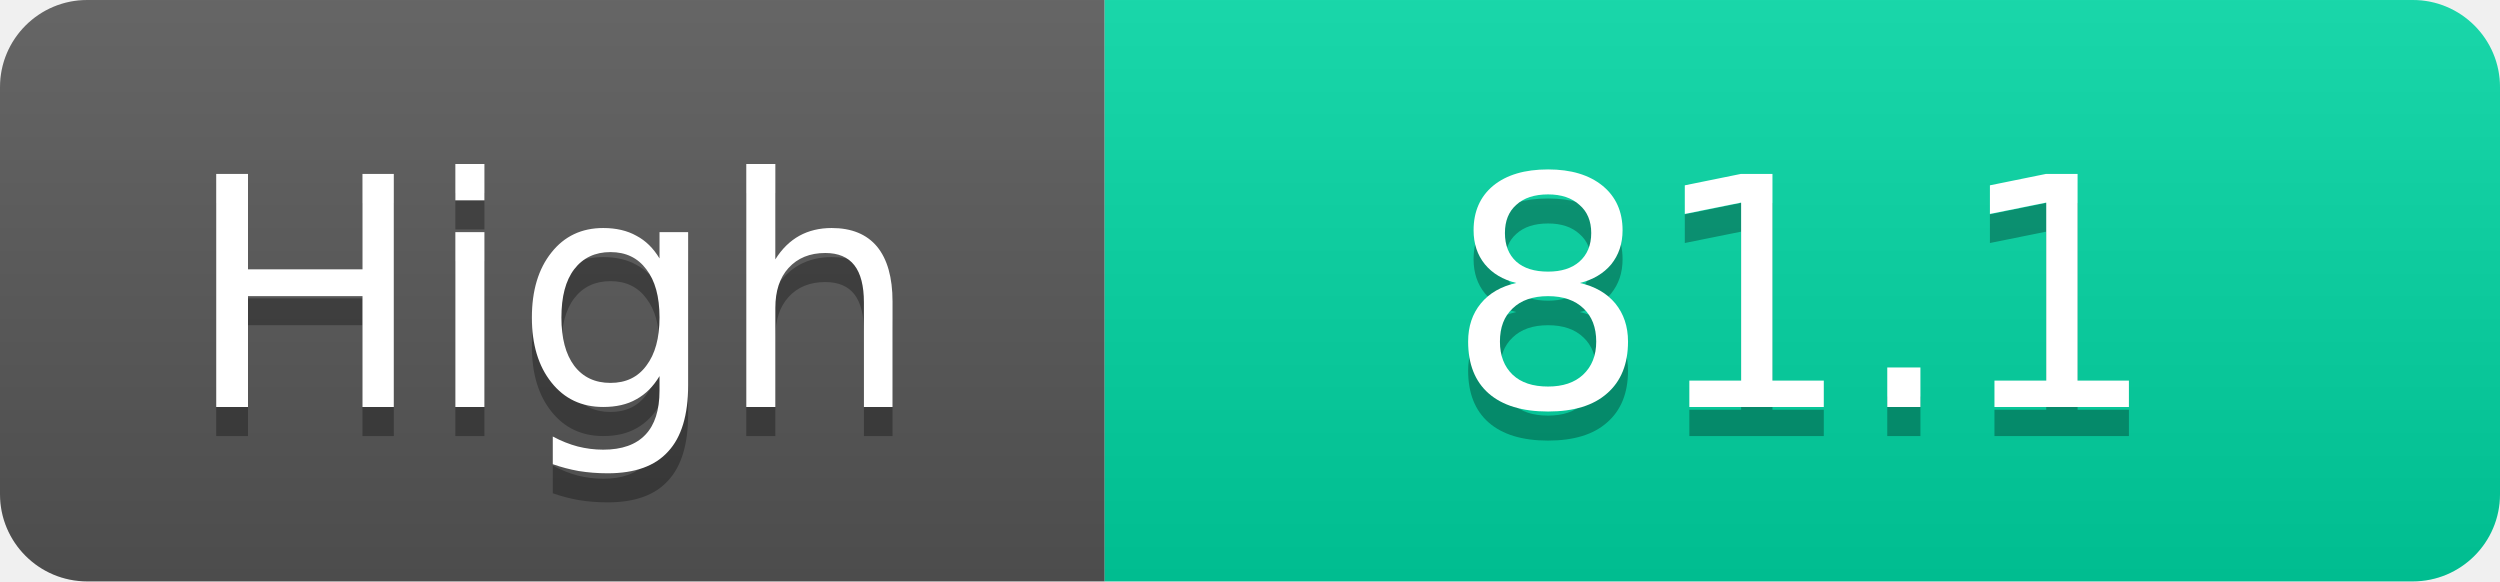
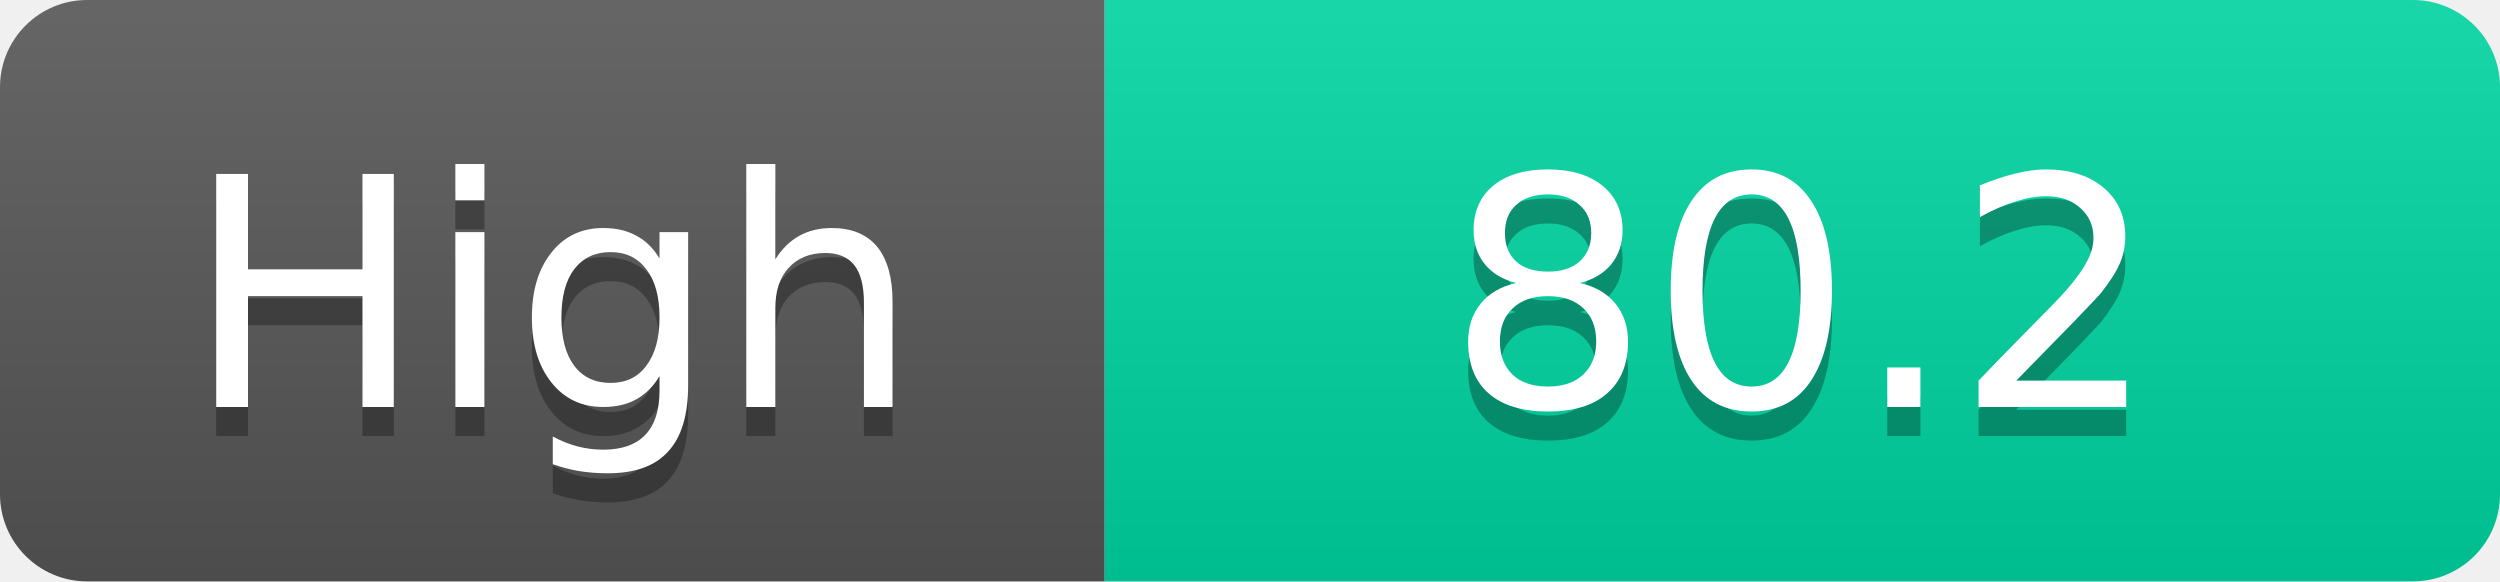
<svg xmlns="http://www.w3.org/2000/svg" width="86" height="20">
  <linearGradient id="s" x2="0" y2="100%">
    <stop offset="0" stop-color="#fff" stop-opacity=".1" />
    <stop offset="1" stop-opacity=".1" />
  </linearGradient>
  <clipPath id="r">
    <rect width="86" height="20" rx="3" fill="#fff" />
  </clipPath>
  <g clip-path="url(#r)">
    <rect width="38" height="20" fill="#555" />
    <rect x="38" width="48" height="20" fill="#00d2a0" />
    <rect width="86" height="20" fill="url(#s)" />
  </g>
  <g fill="#fff" text-anchor="middle" font-family="Verdana,Geneva,DejaVu Sans,sans-serif" text-rendering="geometricPrecision" font-size="11">
    <text x="19.0" y="15" fill="#010101" fill-opacity=".3">High</text>
    <text x="19.0" y="14">High</text>
-     <text x="62.0" y="15" fill="#010101" fill-opacity=".3">81.1</text>
-     <text x="62.0" y="14">81.1</text>
+     <text x="62.0" y="15" fill="#010101" fill-opacity=".3">80.2</text>
+     <text x="62.0" y="14">80.2</text>
  </g>
</svg>
